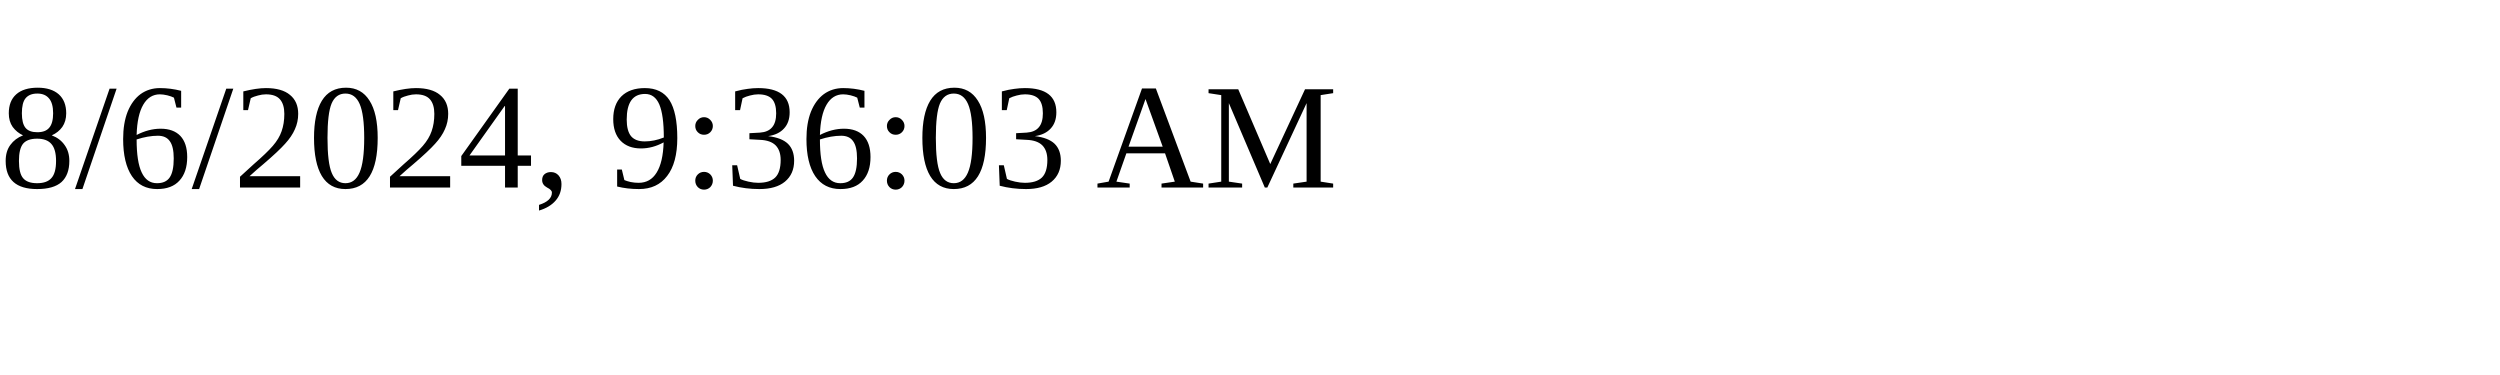
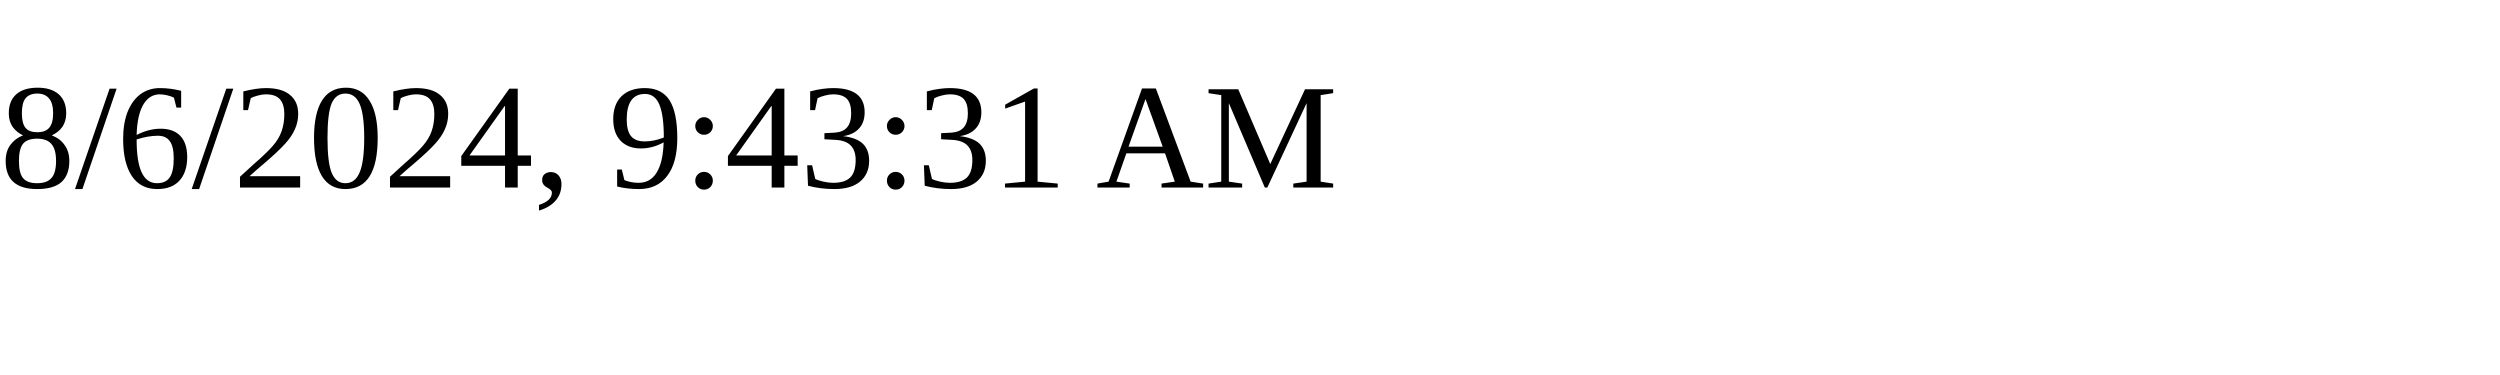
<svg xmlns="http://www.w3.org/2000/svg" height="30" width="200">
-   <text x="0" y="15">8/6/2024, 9:36:03 AM</text>
+   <text x="0" y="15">8/6/2024, 9:43:31 AM</text>
</svg>
